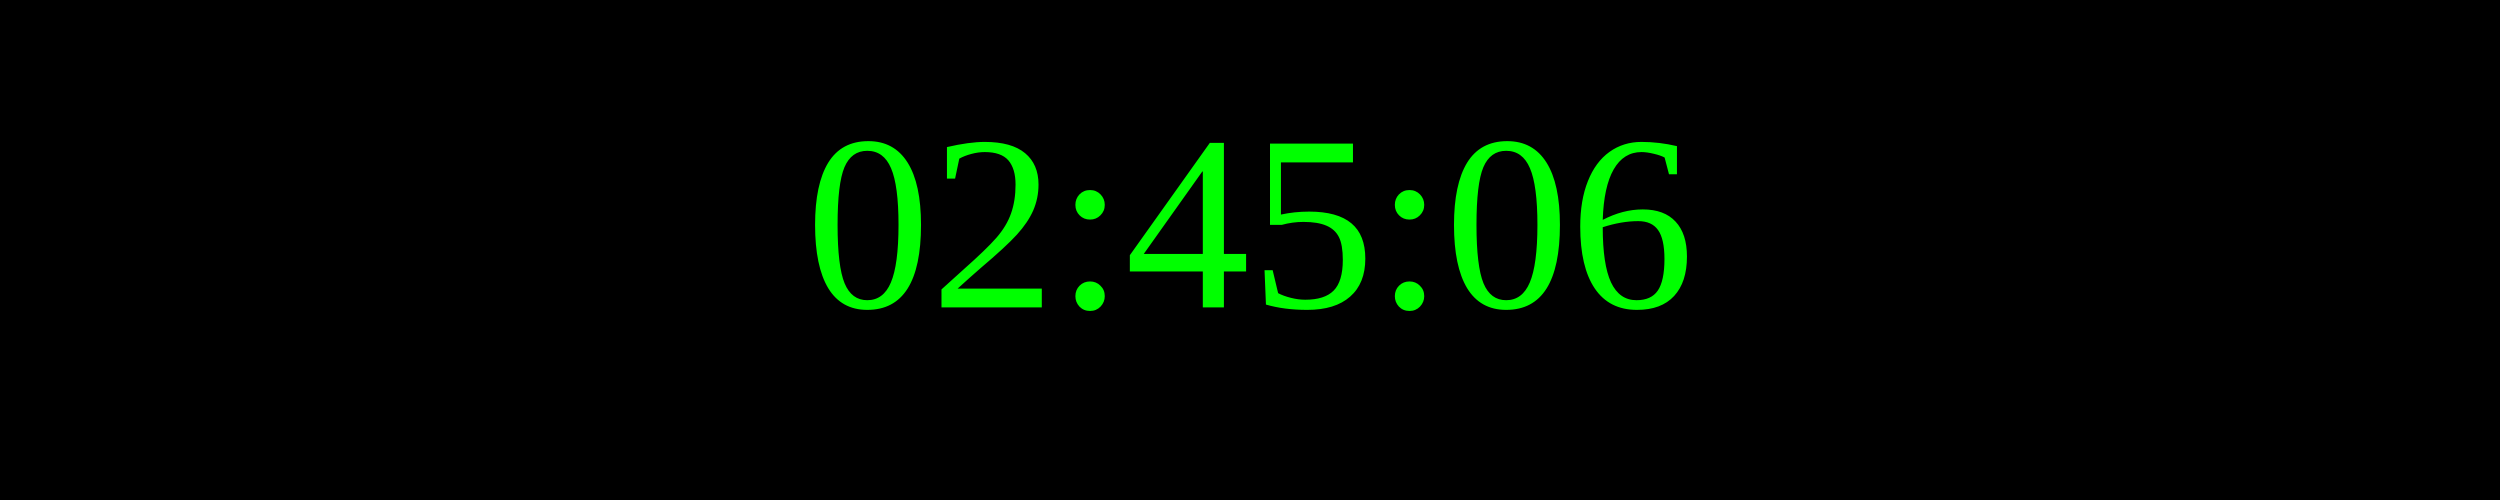
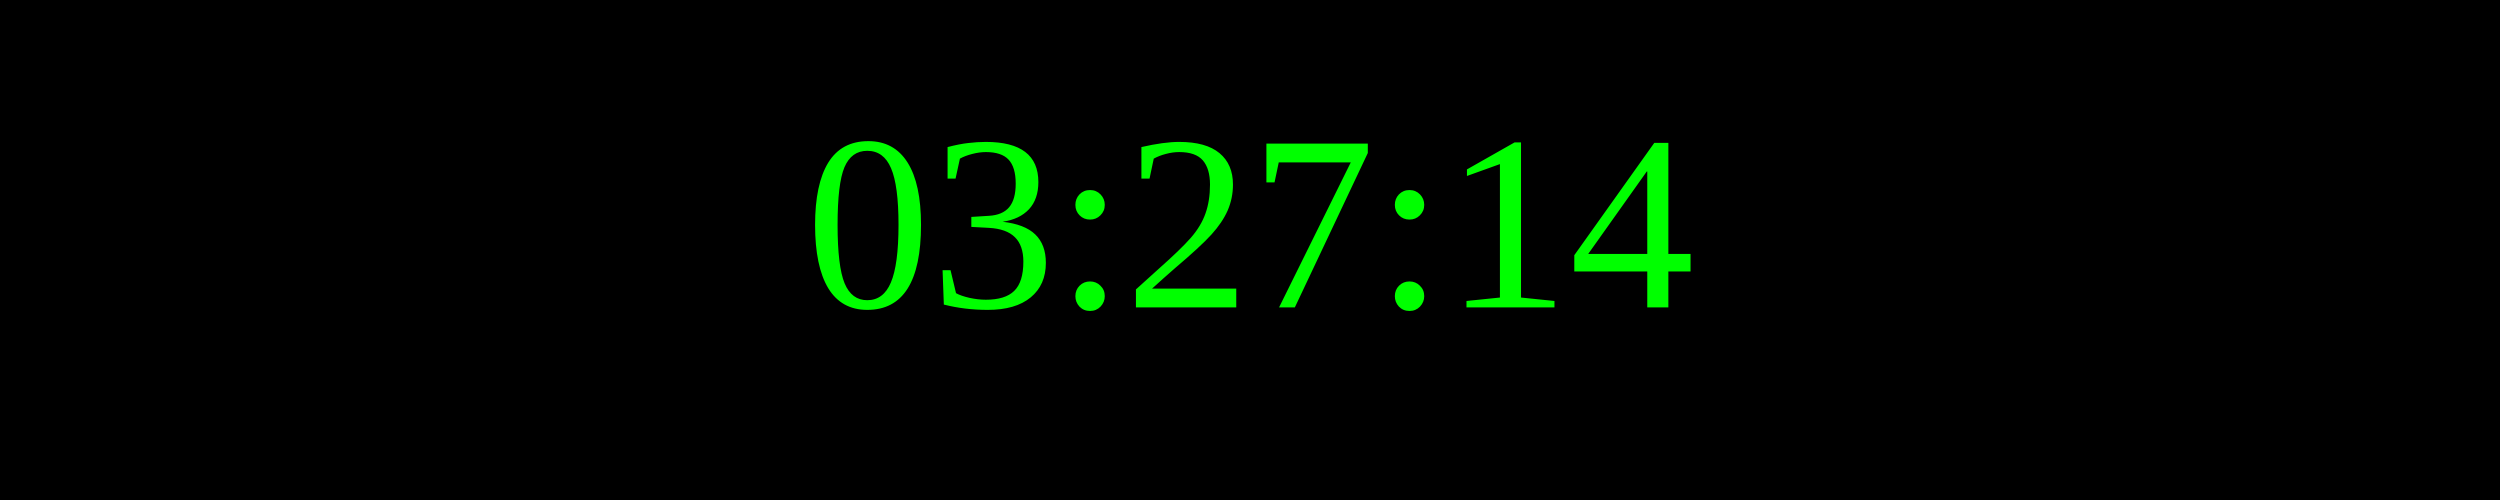
<svg xmlns="http://www.w3.org/2000/svg" width="250" height="50">
  <rect width="100%" height="100%" fill="black" />
  <text x="50%" y="50%" font-size="25" fill="lime" text-anchor="middle" dominant-baseline="middle">
- 02:45:06
+ 03:27:14
</text>
</svg>
